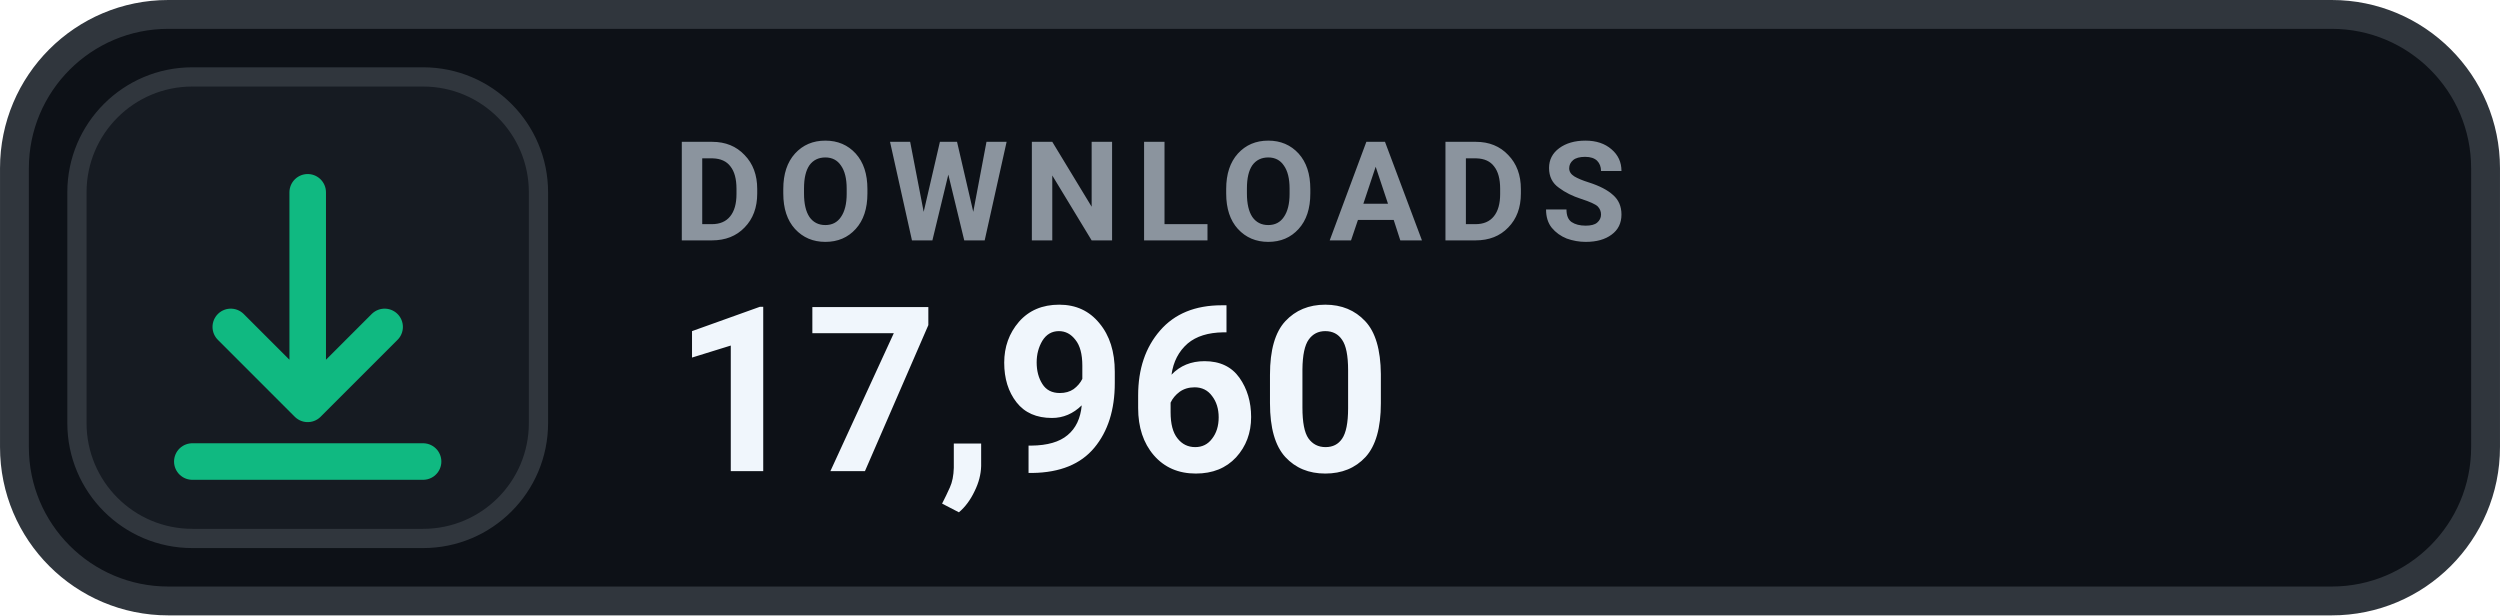
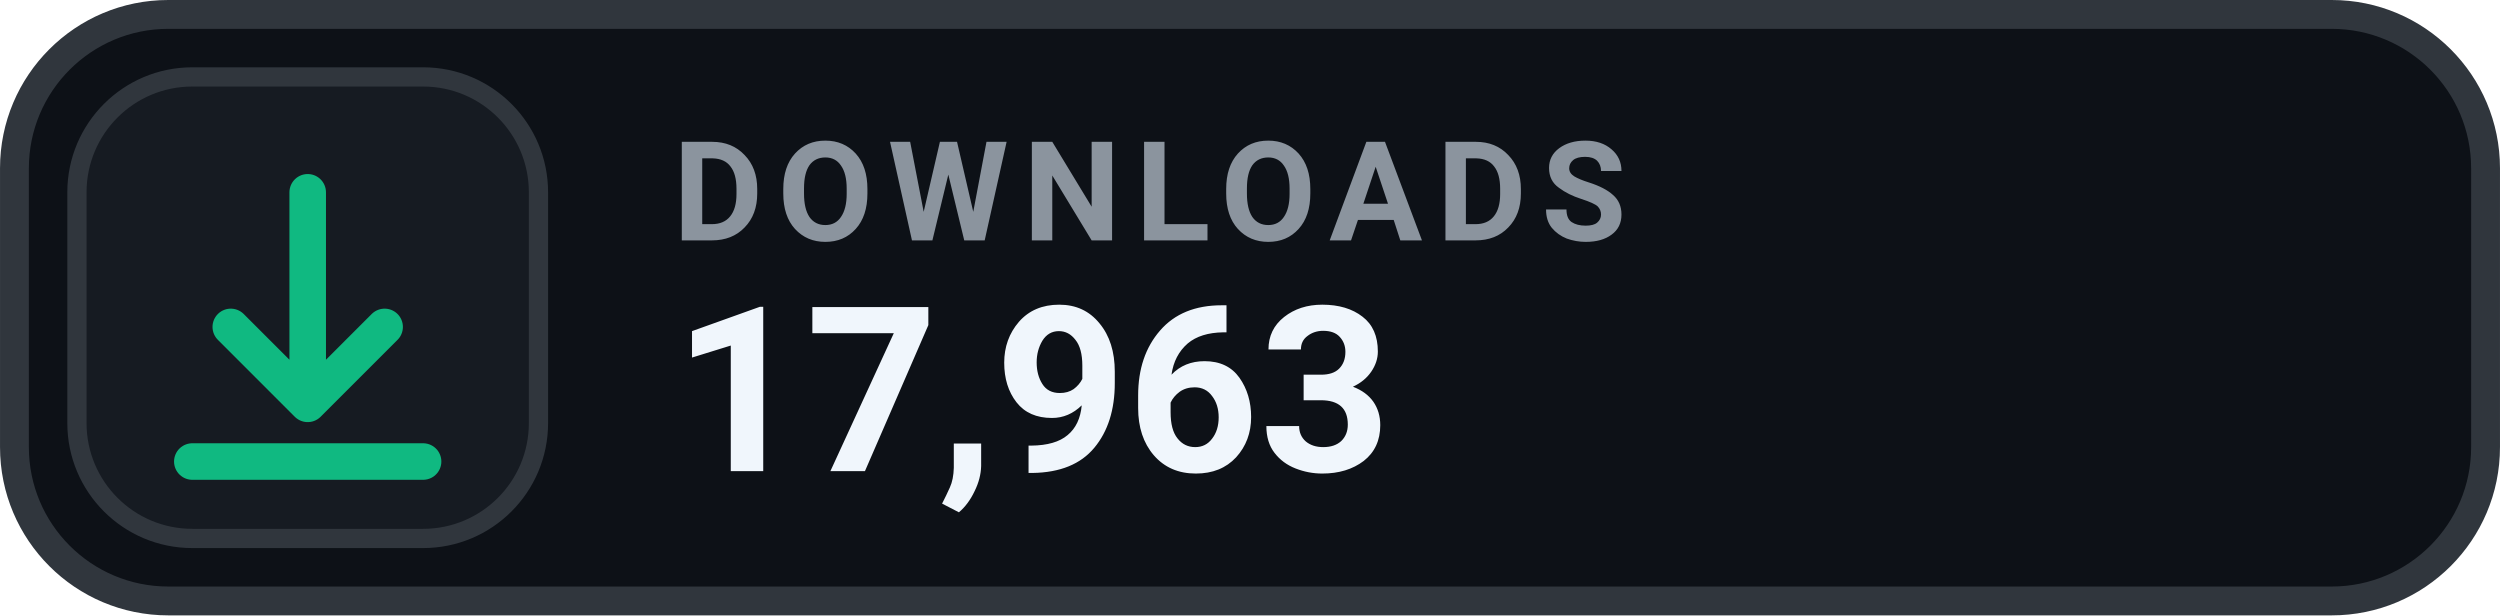
- <svg xmlns="http://www.w3.org/2000/svg" width="126" height="31.015" viewBox="0 0 130 32" role="img" aria-label="DOWNLOADS 17,960">
+ <svg xmlns="http://www.w3.org/2000/svg" width="126" height="31.015" viewBox="0 0 130 32" role="img" aria-label="DOWNLOADS 17,963">
  <rect x=".75" y=".75" width="128.5" height="30.5" rx="8" fill="#0D1117" stroke="#30363D" stroke-width="1.5" />
  <rect x="4" y="4" width="24" height="24" rx="6" fill="#161B22" stroke="#30363D" stroke-width="1" />
  <g transform="translate(16 16)" style="color:#10B981;">
    <path d="M0 -6 v11 m0 0 l4 -4 m-4 4 l-4 -4 M-6 8 h12" fill="none" stroke="currentColor" stroke-width="1.9" stroke-linecap="round" stroke-linejoin="round" />
  </g>
  <text x="35" y="12.5" fill="#8B949E" font-family="-apple-system,BlinkMacSystemFont,'Segoe UI',Roboto,Helvetica,Arial,sans-serif" font-size="7.2" font-weight="700" letter-spacing=".75">DOWNLOADS</text>
-   <text x="35" y="24.5" fill="#F0F6FC" font-family="-apple-system,BlinkMacSystemFont,'Segoe UI',Roboto,Helvetica,Arial,sans-serif" font-size="12" font-weight="700">17,960</text>
+   <text x="35" y="24.5" fill="#F0F6FC" font-family="-apple-system,BlinkMacSystemFont,'Segoe UI',Roboto,Helvetica,Arial,sans-serif" font-size="12" font-weight="700">17,963</text>
</svg>
